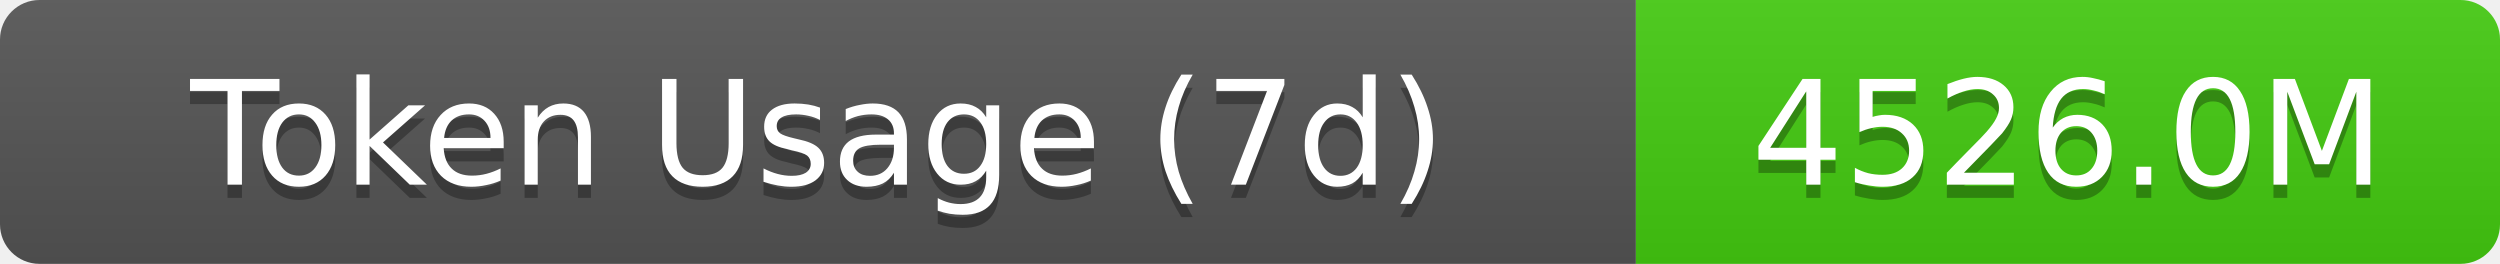
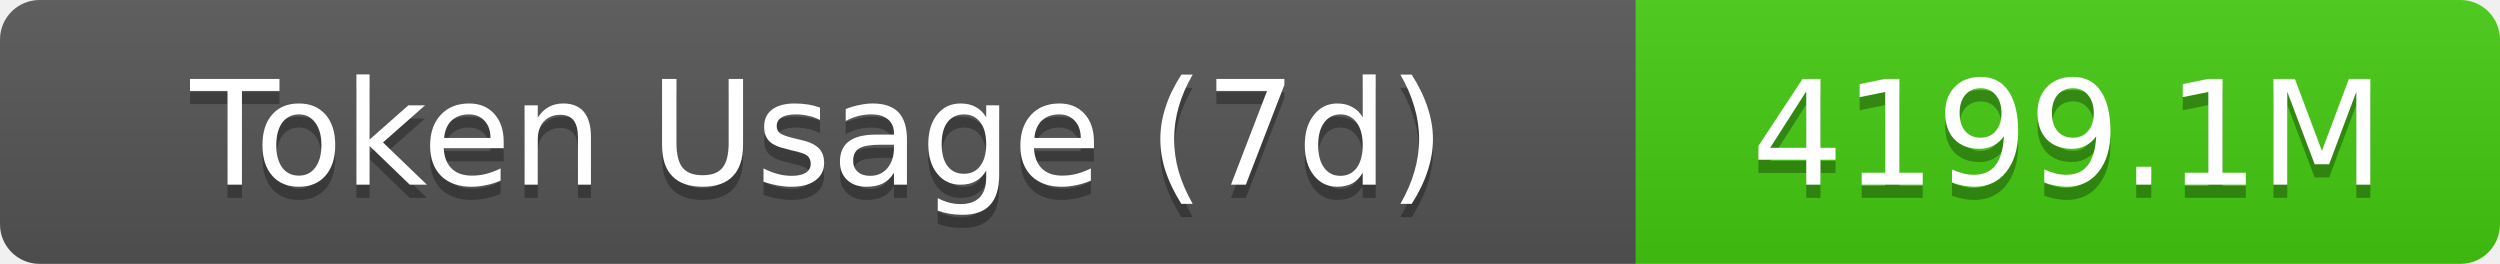
- <svg xmlns="http://www.w3.org/2000/svg" width="189.5" height="20" role="img" aria-label="Token Usage (7d): 4526.0M">
+ <svg xmlns="http://www.w3.org/2000/svg" width="189.5" height="20" role="img" aria-label="Token Usage (7d): 4199.1M">
  <linearGradient id="s" x2="0" y2="100%">
    <stop offset="0" stop-color="#bbb" stop-opacity=".1" />
    <stop offset="1" stop-opacity=".1" />
  </linearGradient>
  <clipPath id="r">
    <rect width="189.5" height="20" rx="3" fill="#fff" />
  </clipPath>
  <g clip-path="url(#r)">
    <rect width="124" height="20" fill="#555" />
    <rect x="124" width="65.5" height="20" fill="#4c1" />
    <rect width="189.5" height="20" fill="url(#s)" />
  </g>
  <g fill="#fff" text-anchor="middle" font-family="Verdana,Geneva,DejaVu Sans,sans-serif" text-rendering="geometricPrecision" font-size="11">
    <text aria-hidden="true" x="62" y="15" fill="#010101" fill-opacity=".3">Token Usage (7d)</text>
    <text x="62" y="14">Token Usage (7d)</text>
-     <text aria-hidden="true" x="156.75" y="15" fill="#010101" fill-opacity=".3">4526.0M</text>
-     <text x="156.75" y="14">4526.0M</text>
+     <text aria-hidden="true" x="156.75" y="15" fill="#010101" fill-opacity=".3">4199.1M</text>
+     <text x="156.75" y="14">4199.1M</text>
  </g>
</svg>
